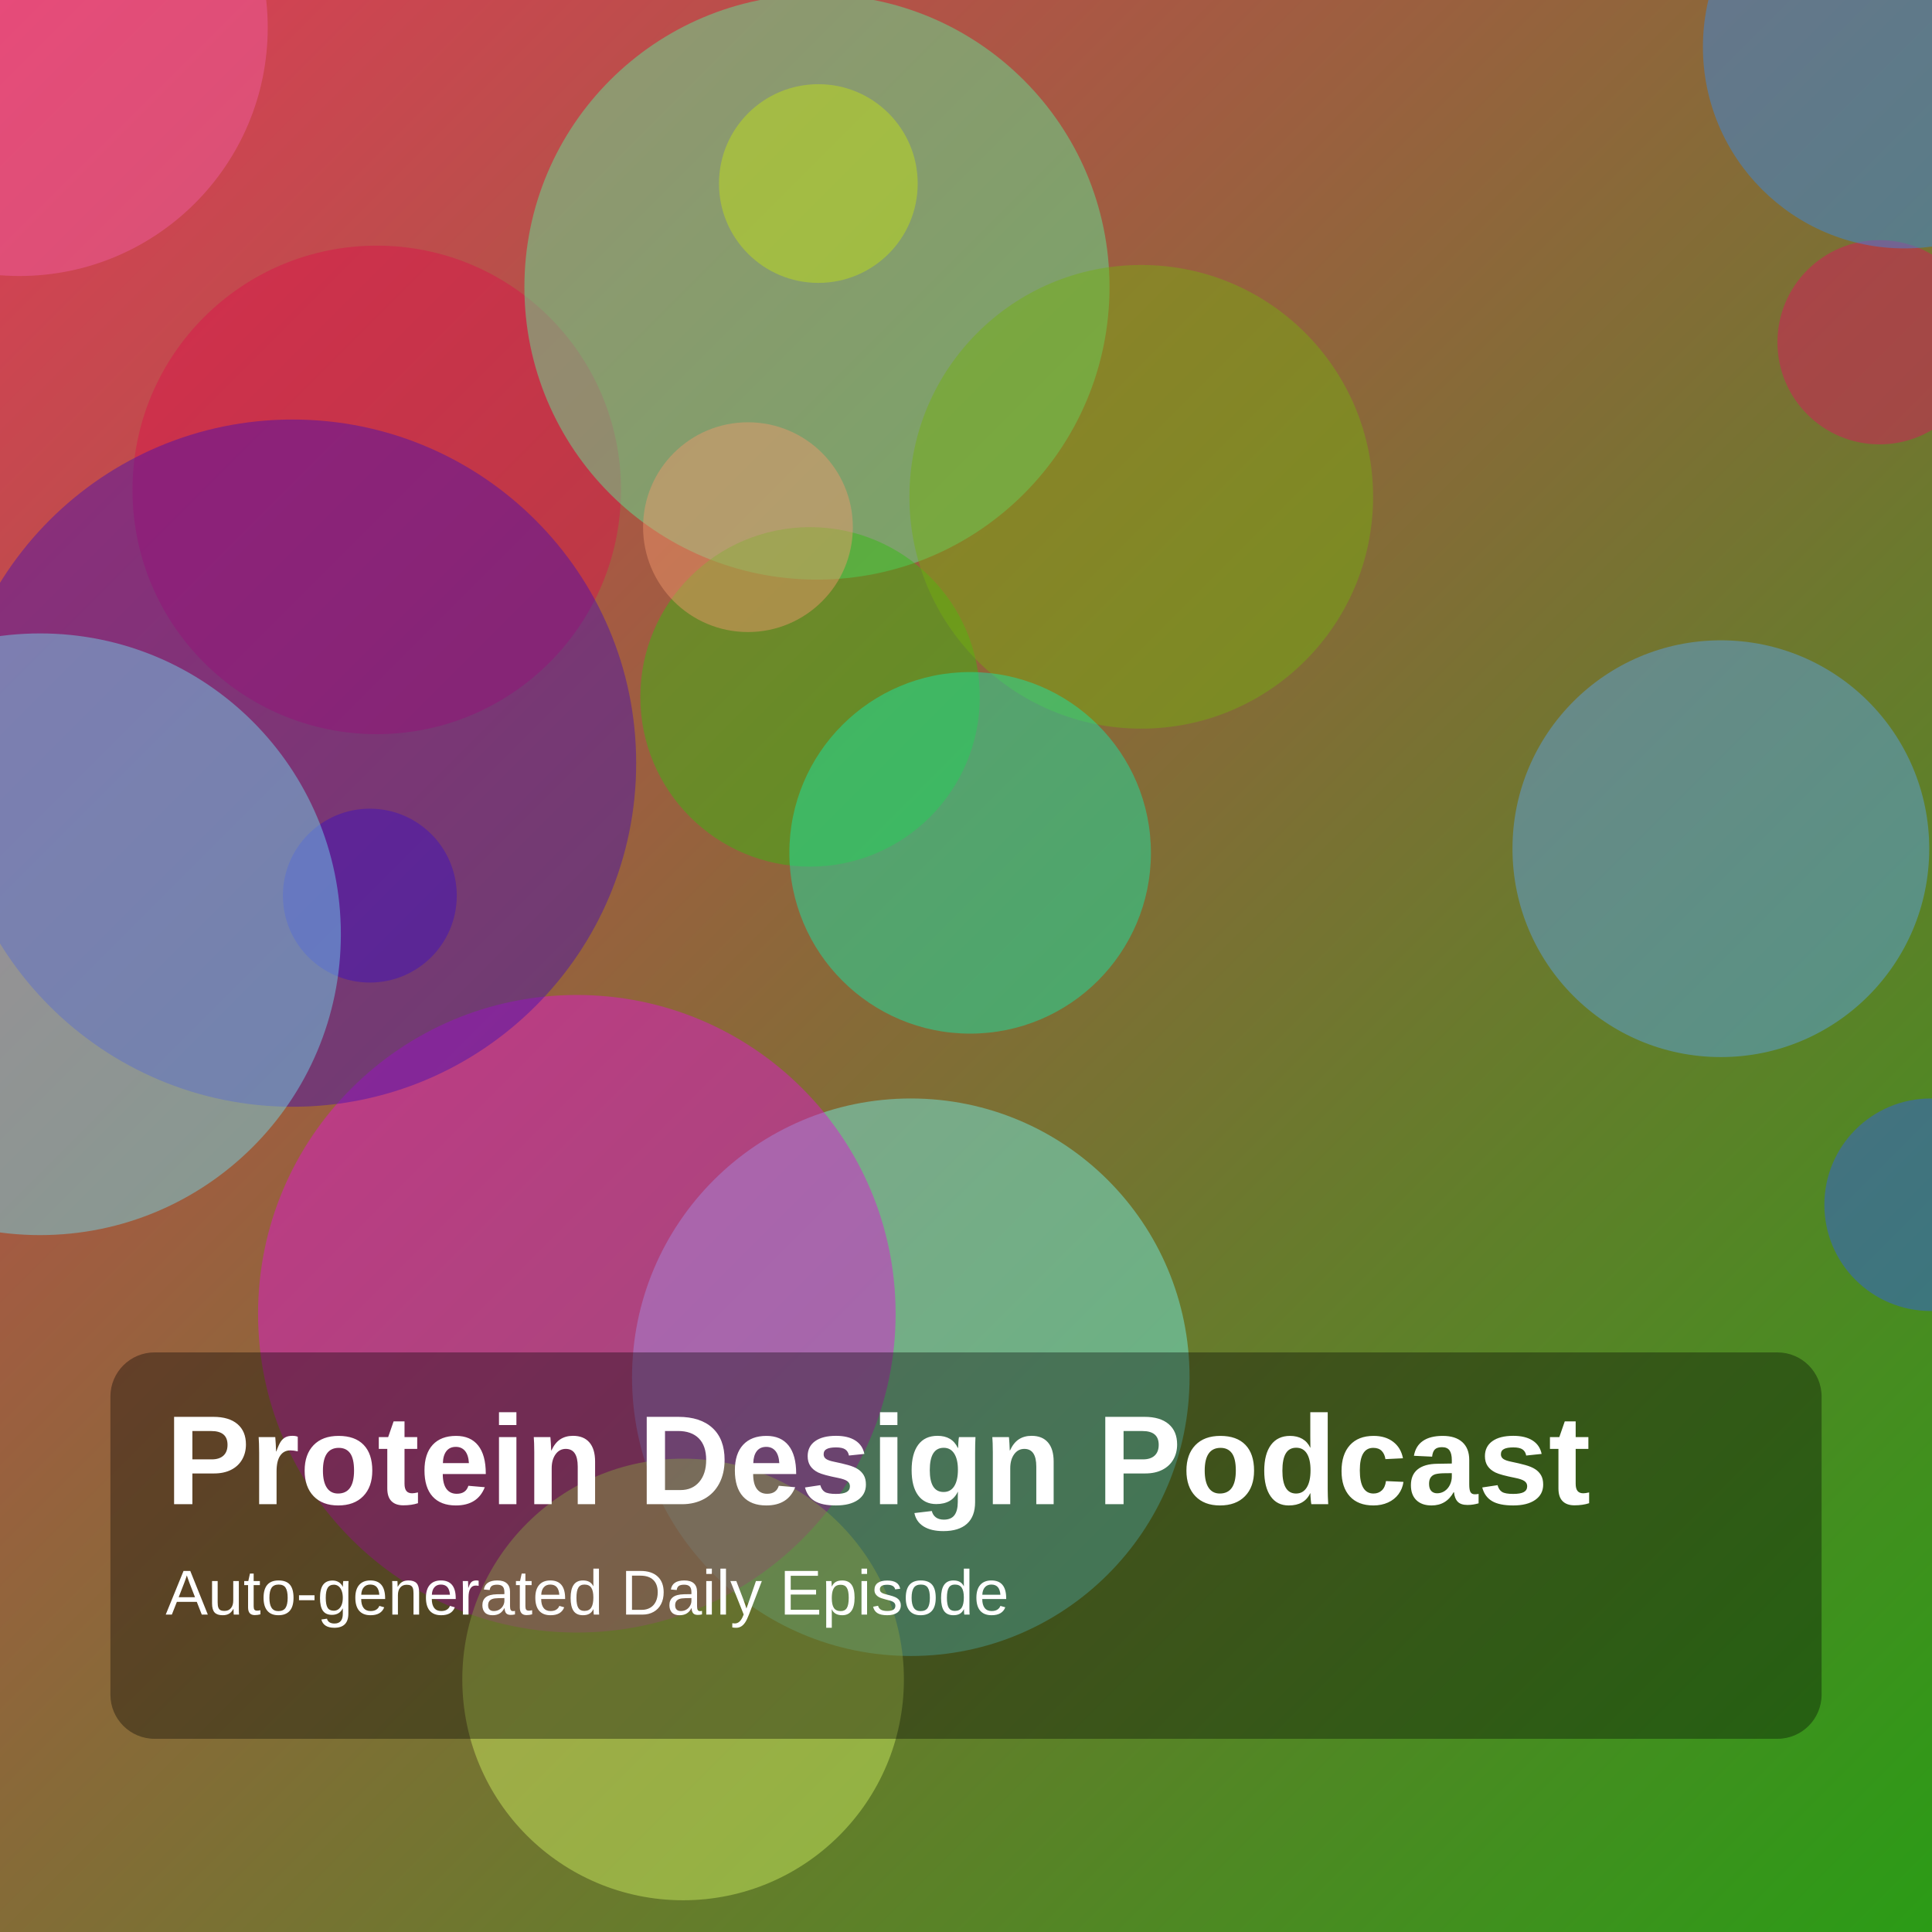
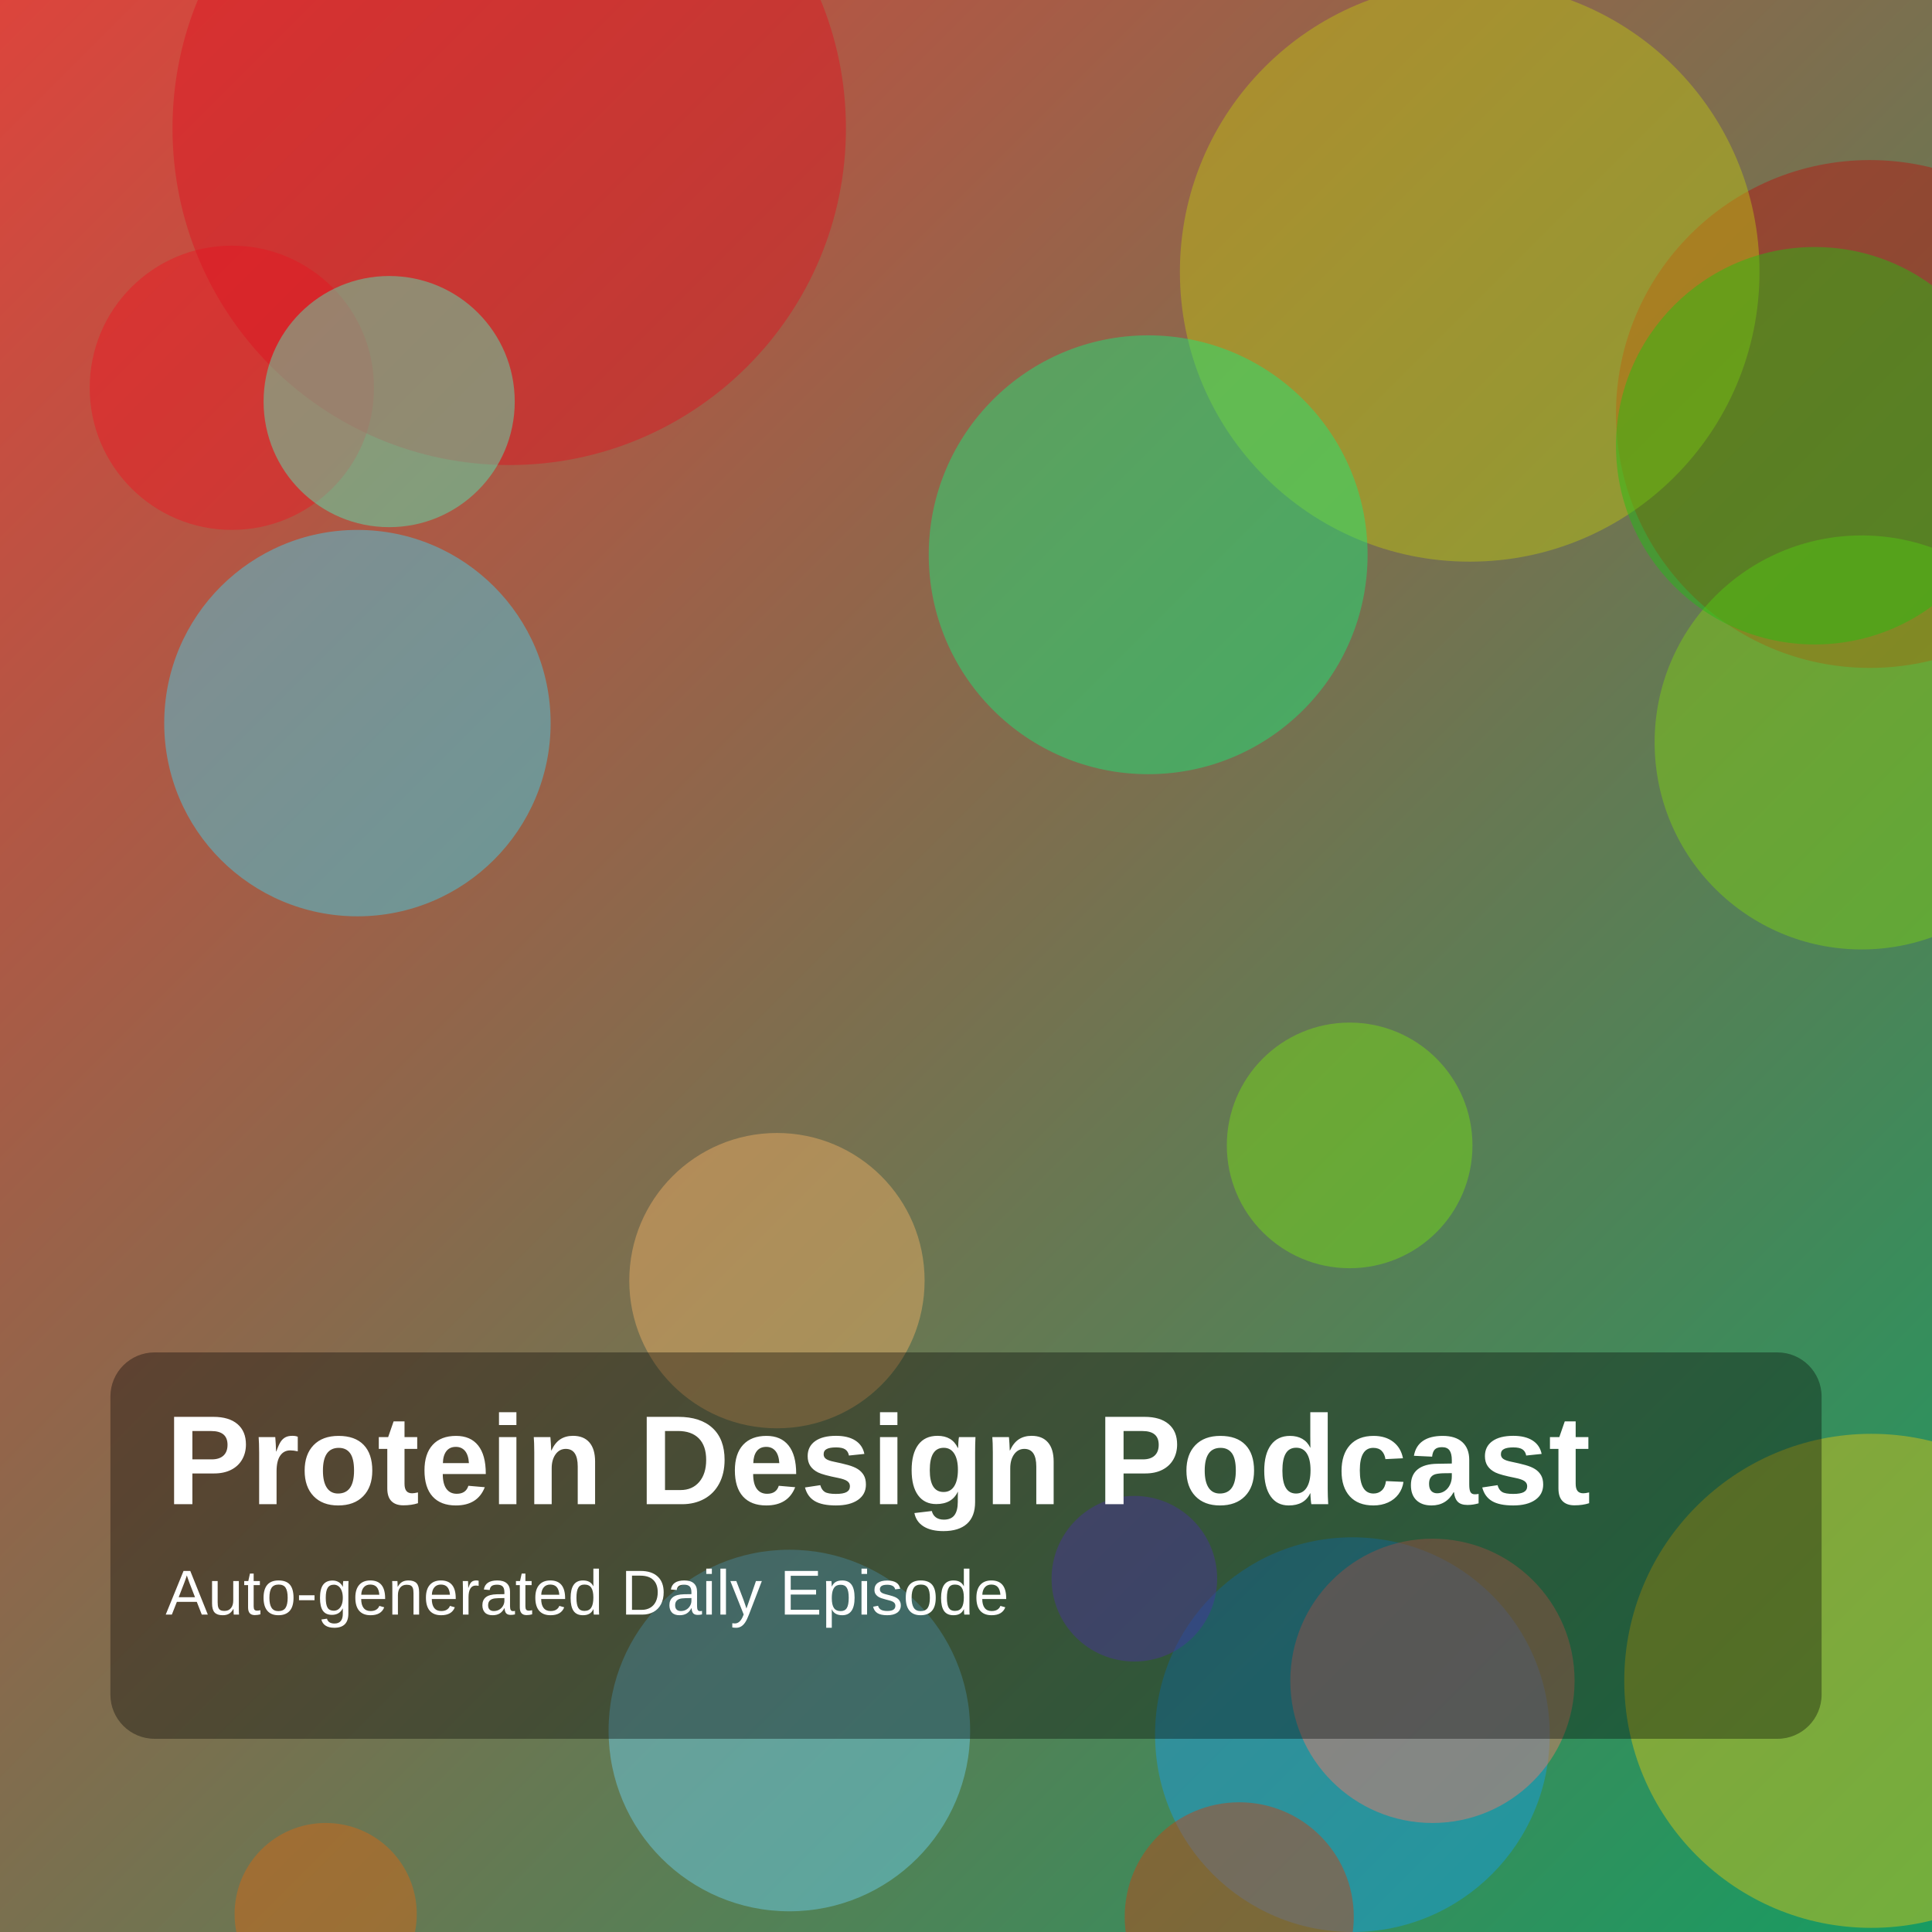
<svg xmlns="http://www.w3.org/2000/svg" width="1400" height="1400" viewBox="0 0 1400 1400">
  <defs>
    <linearGradient id="g" x1="0" y1="0" x2="1" y2="1">
-       <stop offset="0%" stop-color="hsl(350,70%,55%)" />
-       <stop offset="100%" stop-color="hsl(111,75%,35%)" />
+       <stop offset="0%" stop-color="hsl(3,70%,55%)" />
+       <stop offset="100%" stop-color="hsl(154,75%,35%)" />
    </linearGradient>
  </defs>
  <rect width="100%" height="100%" fill="url(#g)" />
-   <circle cx="1399" cy="873" r="77" fill="hsla(226,85%,56%,0.45)" />
-   <circle cx="273" cy="355" r="177" fill="hsla(343,85%,46%,0.45)" />
-   <circle cx="592" cy="208" r="212" fill="hsla(147,85%,65%,0.45)" />
-   <circle cx="268" cy="649" r="63" fill="hsla(253,85%,43%,0.45)" />
-   <circle cx="587" cy="505" r="123" fill="hsla(108,85%,40%,0.45)" />
-   <circle cx="660" cy="998" r="202" fill="hsla(178,85%,70%,0.45)" />
-   <circle cx="827" cy="360" r="168" fill="hsla(82,85%,37%,0.45)" />
-   <circle cx="418" cy="952" r="231" fill="hsla(303,85%,48%,0.45)" />
-   <circle cx="1362" cy="248" r="74" fill="hsla(337,85%,47%,0.45)" />
-   <circle cx="703" cy="618" r="131" fill="hsla(163,85%,50%,0.45)" />
-   <circle cx="1380" cy="34" r="146" fill="hsla(212,85%,57%,0.45)" />
-   <circle cx="14" cy="20" r="180" fill="hsla(331,85%,66%,0.45)" />
-   <circle cx="542" cy="382" r="76" fill="hsla(20,85%,69%,0.45)" />
-   <circle cx="212" cy="553" r="249" fill="hsla(259,85%,38%,0.45)" />
-   <circle cx="593" cy="133" r="72" fill="hsla(69,85%,48%,0.45)" />
-   <circle cx="495" cy="1217" r="160" fill="hsla(74,85%,67%,0.45)" />
-   <circle cx="29" cy="677" r="218" fill="hsla(190,85%,70%,0.45)" />
-   <circle cx="1247" cy="615" r="151" fill="hsla(210,85%,65%,0.45)" />
+   <circle cx="1355" cy="300" r="184" fill="hsla(1,85%,39%,0.45)" />
+   <circle cx="978" cy="830" r="89" fill="hsla(90,85%,47%,0.45)" />
+   <circle cx="168" cy="281" r="103" fill="hsla(357,85%,51%,0.45)" />
+   <circle cx="980" cy="1257" r="143" fill="hsla(203,85%,51%,0.45)" />
+   <circle cx="563" cy="928" r="107" fill="hsla(32,85%,68%,0.45)" />
+   <circle cx="236" cy="1387" r="66" fill="hsla(26,85%,46%,0.45)" />
+   <circle cx="898" cy="1389" r="83" fill="hsla(15,85%,43%,0.45)" />
+   <circle cx="572" cy="1254" r="131" fill="hsla(195,85%,69%,0.45)" />
+   <circle cx="1065" cy="197" r="210" fill="hsla(62,85%,42%,0.45)" />
+   <circle cx="369" cy="93" r="244" fill="hsla(356,85%,47%,0.45)" />
+   <circle cx="259" cy="524" r="140" fill="hsla(190,85%,60%,0.45)" />
+   <circle cx="1356" cy="1218" r="179" fill="hsla(52,85%,48%,0.45)" />
+   <circle cx="822" cy="1144" r="60" fill="hsla(253,85%,62%,0.45)" />
+   <circle cx="282" cy="291" r="91" fill="hsla(161,85%,63%,0.45)" />
+   <circle cx="832" cy="402" r="159" fill="hsla(148,85%,51%,0.45)" />
+   <circle cx="1349" cy="538" r="150" fill="hsla(86,85%,45%,0.45)" />
+   <circle cx="1038" cy="1218" r="103" fill="hsla(7,85%,68%,0.45)" />
+   <circle cx="1315" cy="323" r="144" fill="hsla(115,85%,41%,0.45)" />
  <rect x="80" y="980" width="1240" height="280" rx="32" fill="rgba(0,0,0,0.35)" />
  <text x="120" y="1090" fill="white" font-size="92" font-family="Arial, Helvetica, sans-serif" font-weight="700">Protein Design Podcast</text>
  <text x="120" y="1170" fill="white" font-size="46" font-family="Arial, Helvetica, sans-serif">Auto-generated Daily Episode</text>
</svg>
